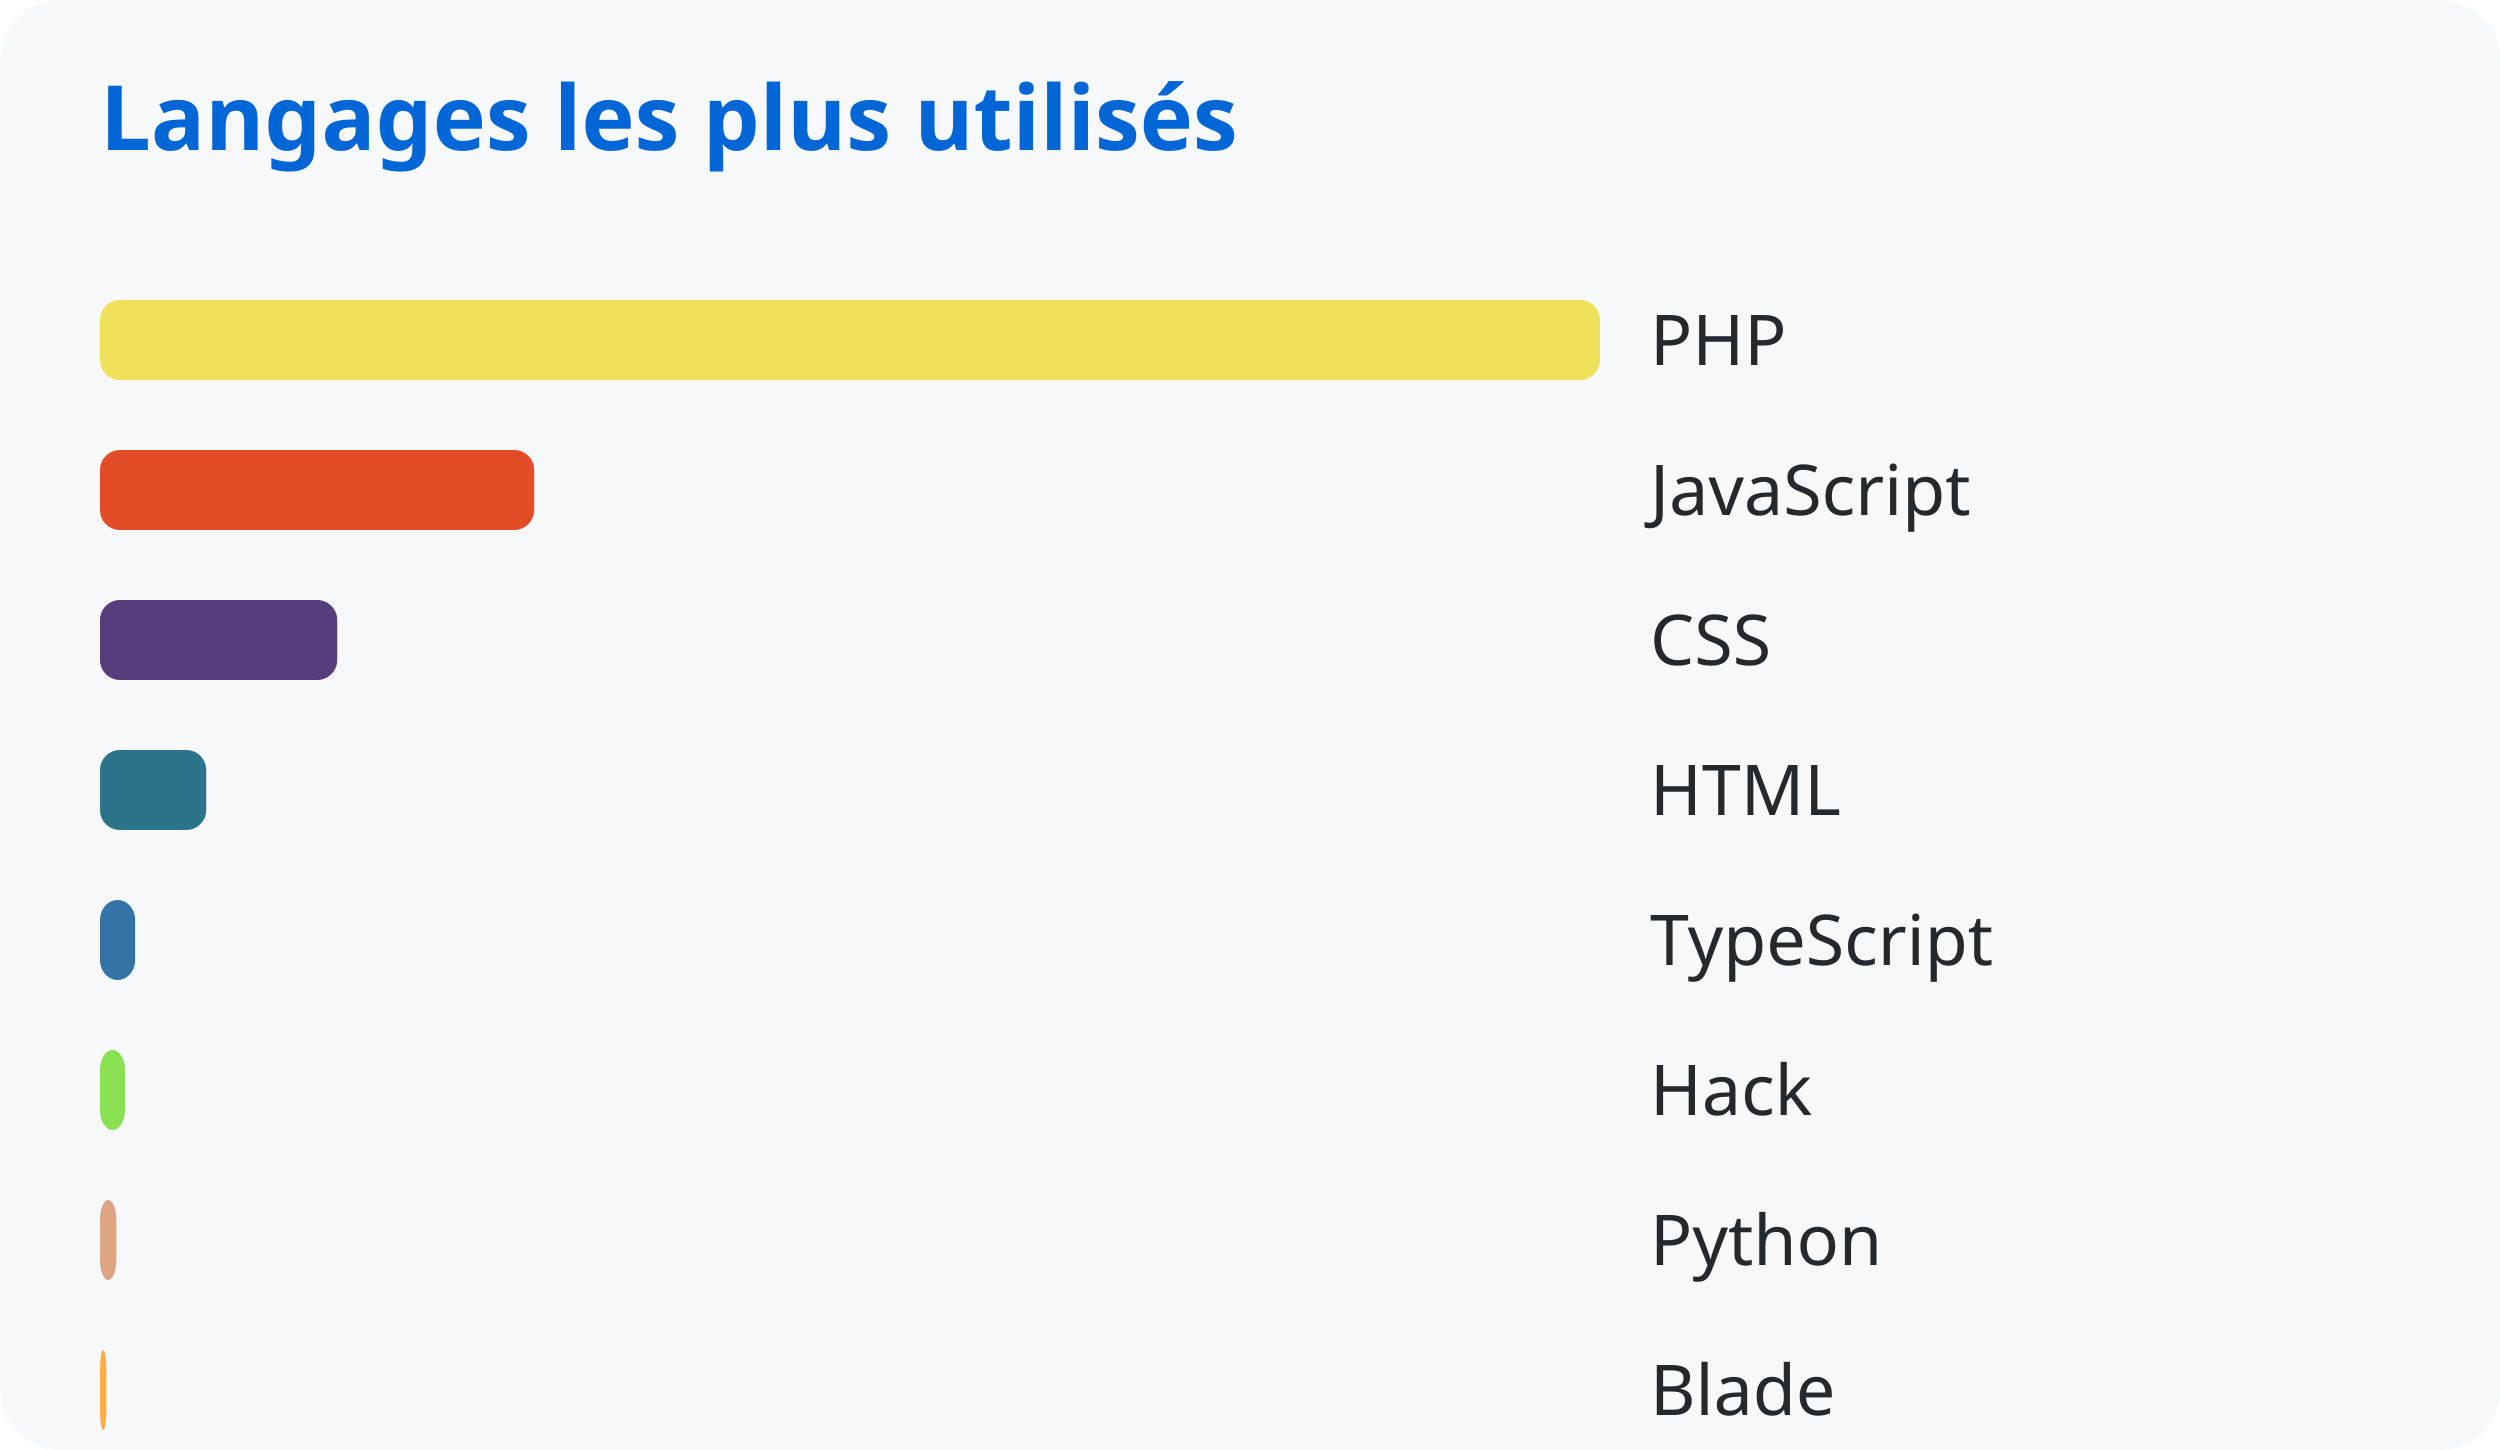
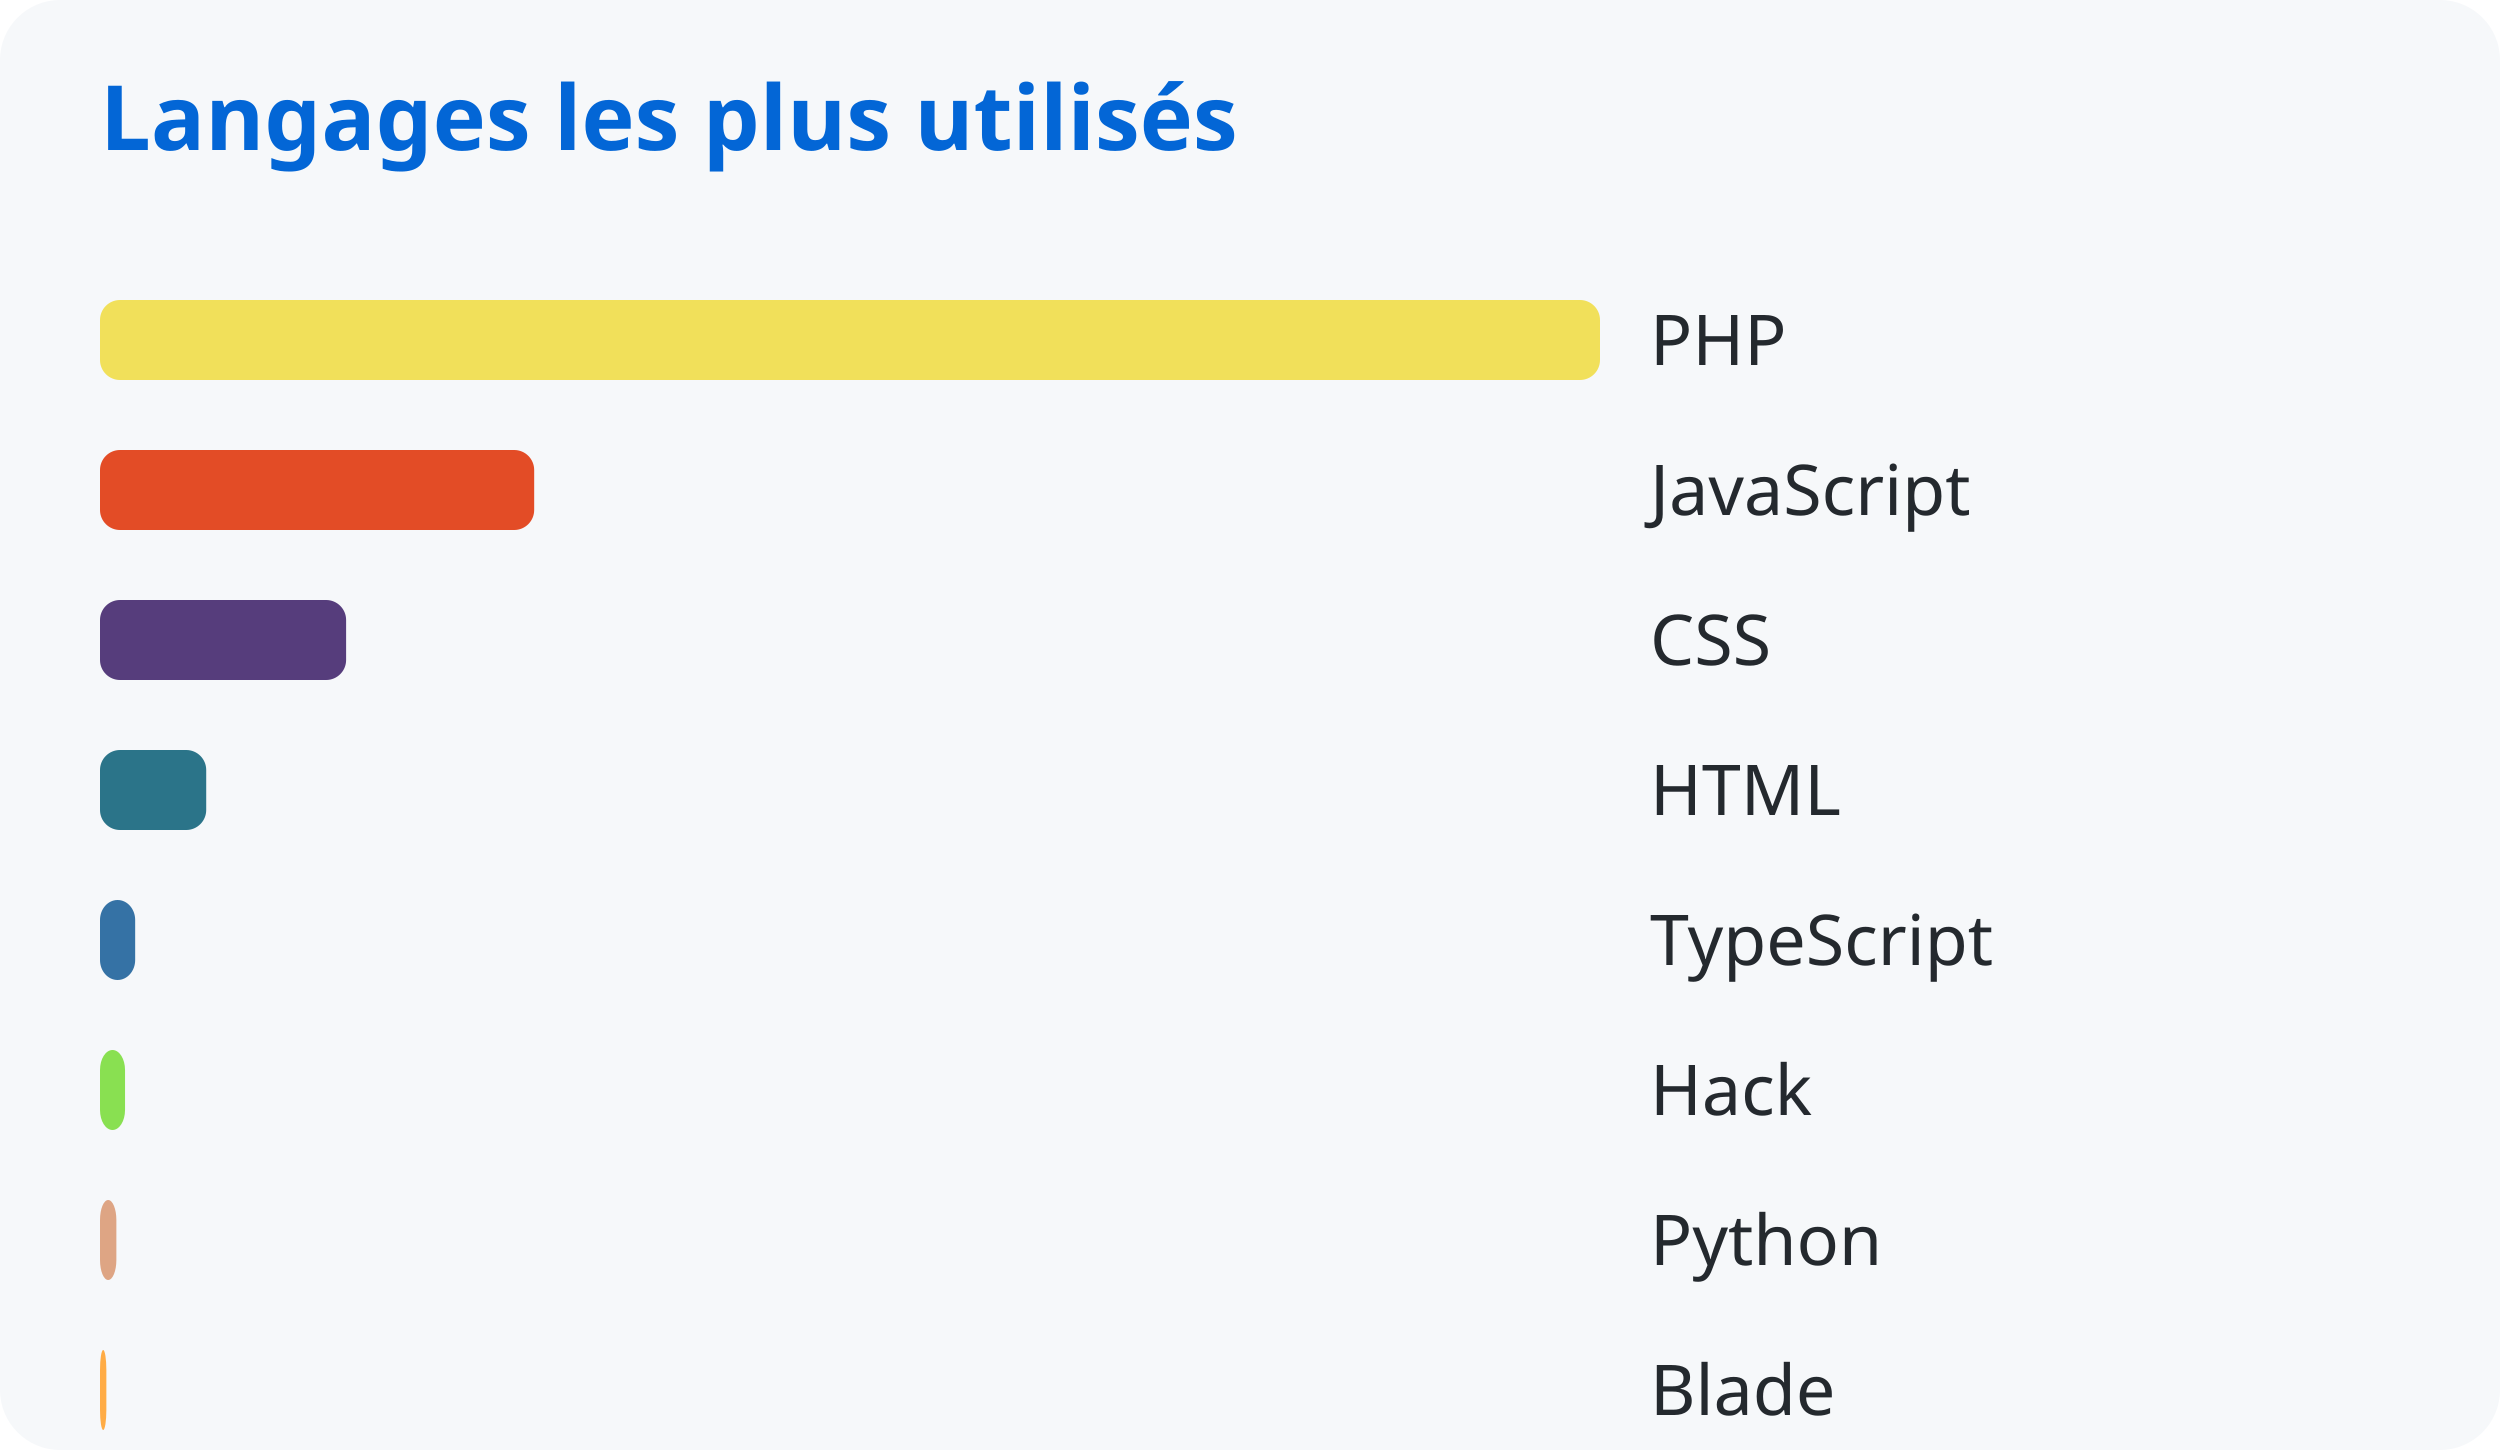
<svg xmlns="http://www.w3.org/2000/svg" width="500" height="290">
  <style>
      text { font-family: system-ui, sans-serif; }
      .title { fill: #0366d6; font-size: 18px; font-weight: bold; }
      .lang { fill: #24292e; font-size: 14px; }
    </style>
  <rect width="100%" height="100%" fill="#f6f8fa" rx="12" />
  <text x="20" y="30" class="title">Langages les plus utilisés</text>
  <rect x="20" y="60" width="300.0" height="16" rx="4" fill="#f1e05a" />
  <text x="330" y="73" class="lang">PHP</text>
  <rect x="20" y="90" width="86.837" height="16" rx="4" fill="#e34c26" />
  <text x="330" y="103" class="lang">JavaScript</text>
-   <rect x="20" y="120" width="47.449" height="16" rx="4" fill="#563d7c" />
+   <rect x="20" y="120" width="49.223" height="16" rx="4" fill="#563d7c" />
  <text x="330" y="133" class="lang">CSS</text>
  <rect x="20" y="150" width="21.243" height="16" rx="4" fill="#2b7489" />
  <text x="330" y="163" class="lang">HTML</text>
  <rect x="20" y="180" width="7.034" height="16" rx="4" fill="#3572a5" />
  <text x="330" y="193" class="lang">TypeScript</text>
  <rect x="20" y="210" width="5.008" height="16" rx="4" fill="#89e051" />
  <text x="330" y="223" class="lang">Hack</text>
  <rect x="20" y="240" width="3.274" height="16" rx="4" fill="#dea584" />
  <text x="330" y="253" class="lang">Python</text>
  <rect x="20" y="270" width="1.273" height="16" rx="4" fill="#ffac45" />
  <text x="330" y="283" class="lang">Blade</text>
</svg>
